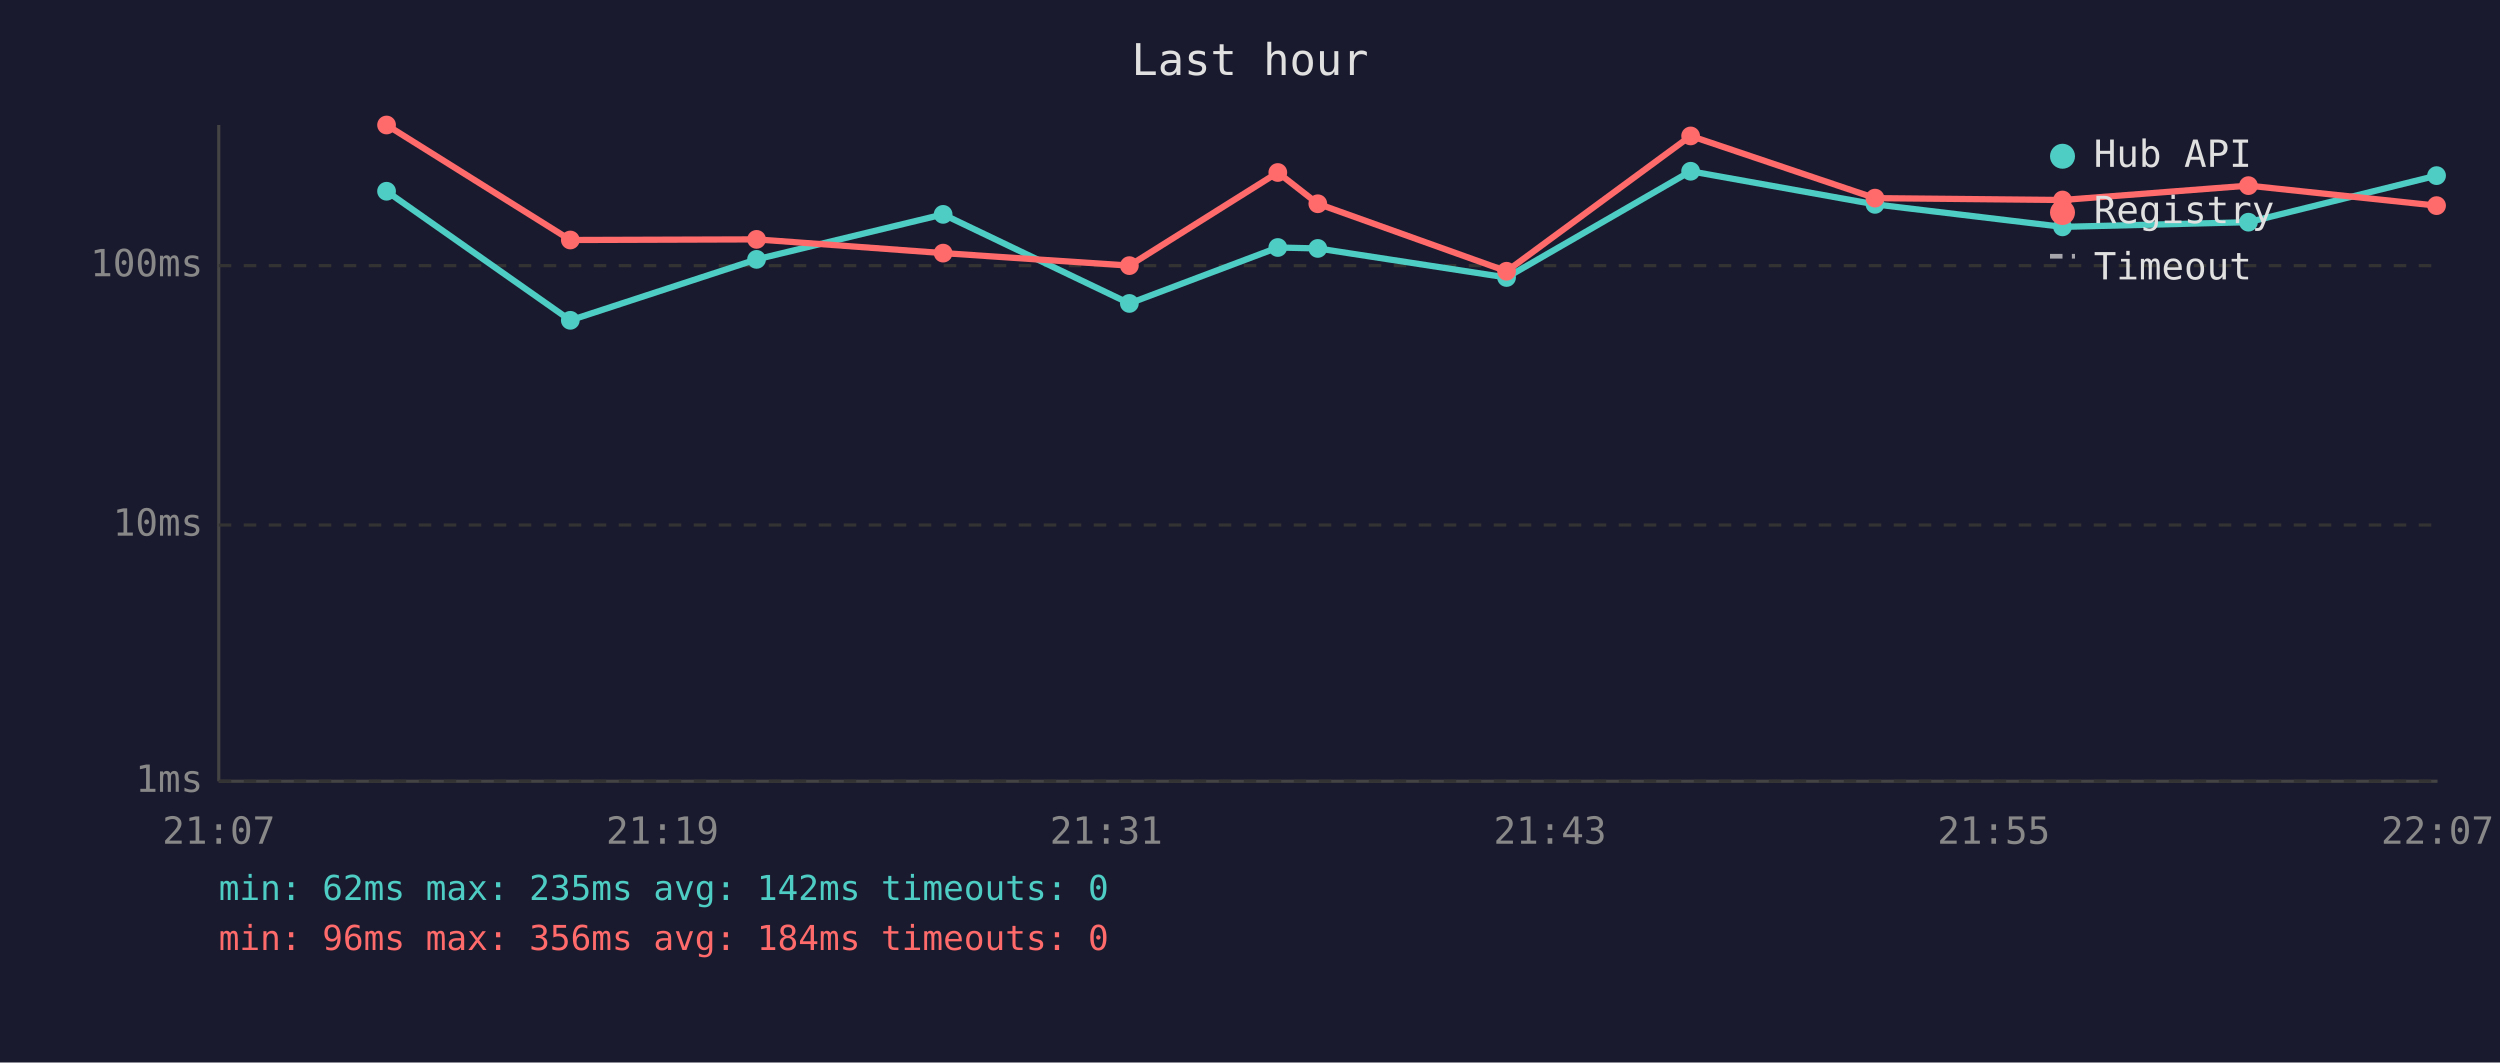
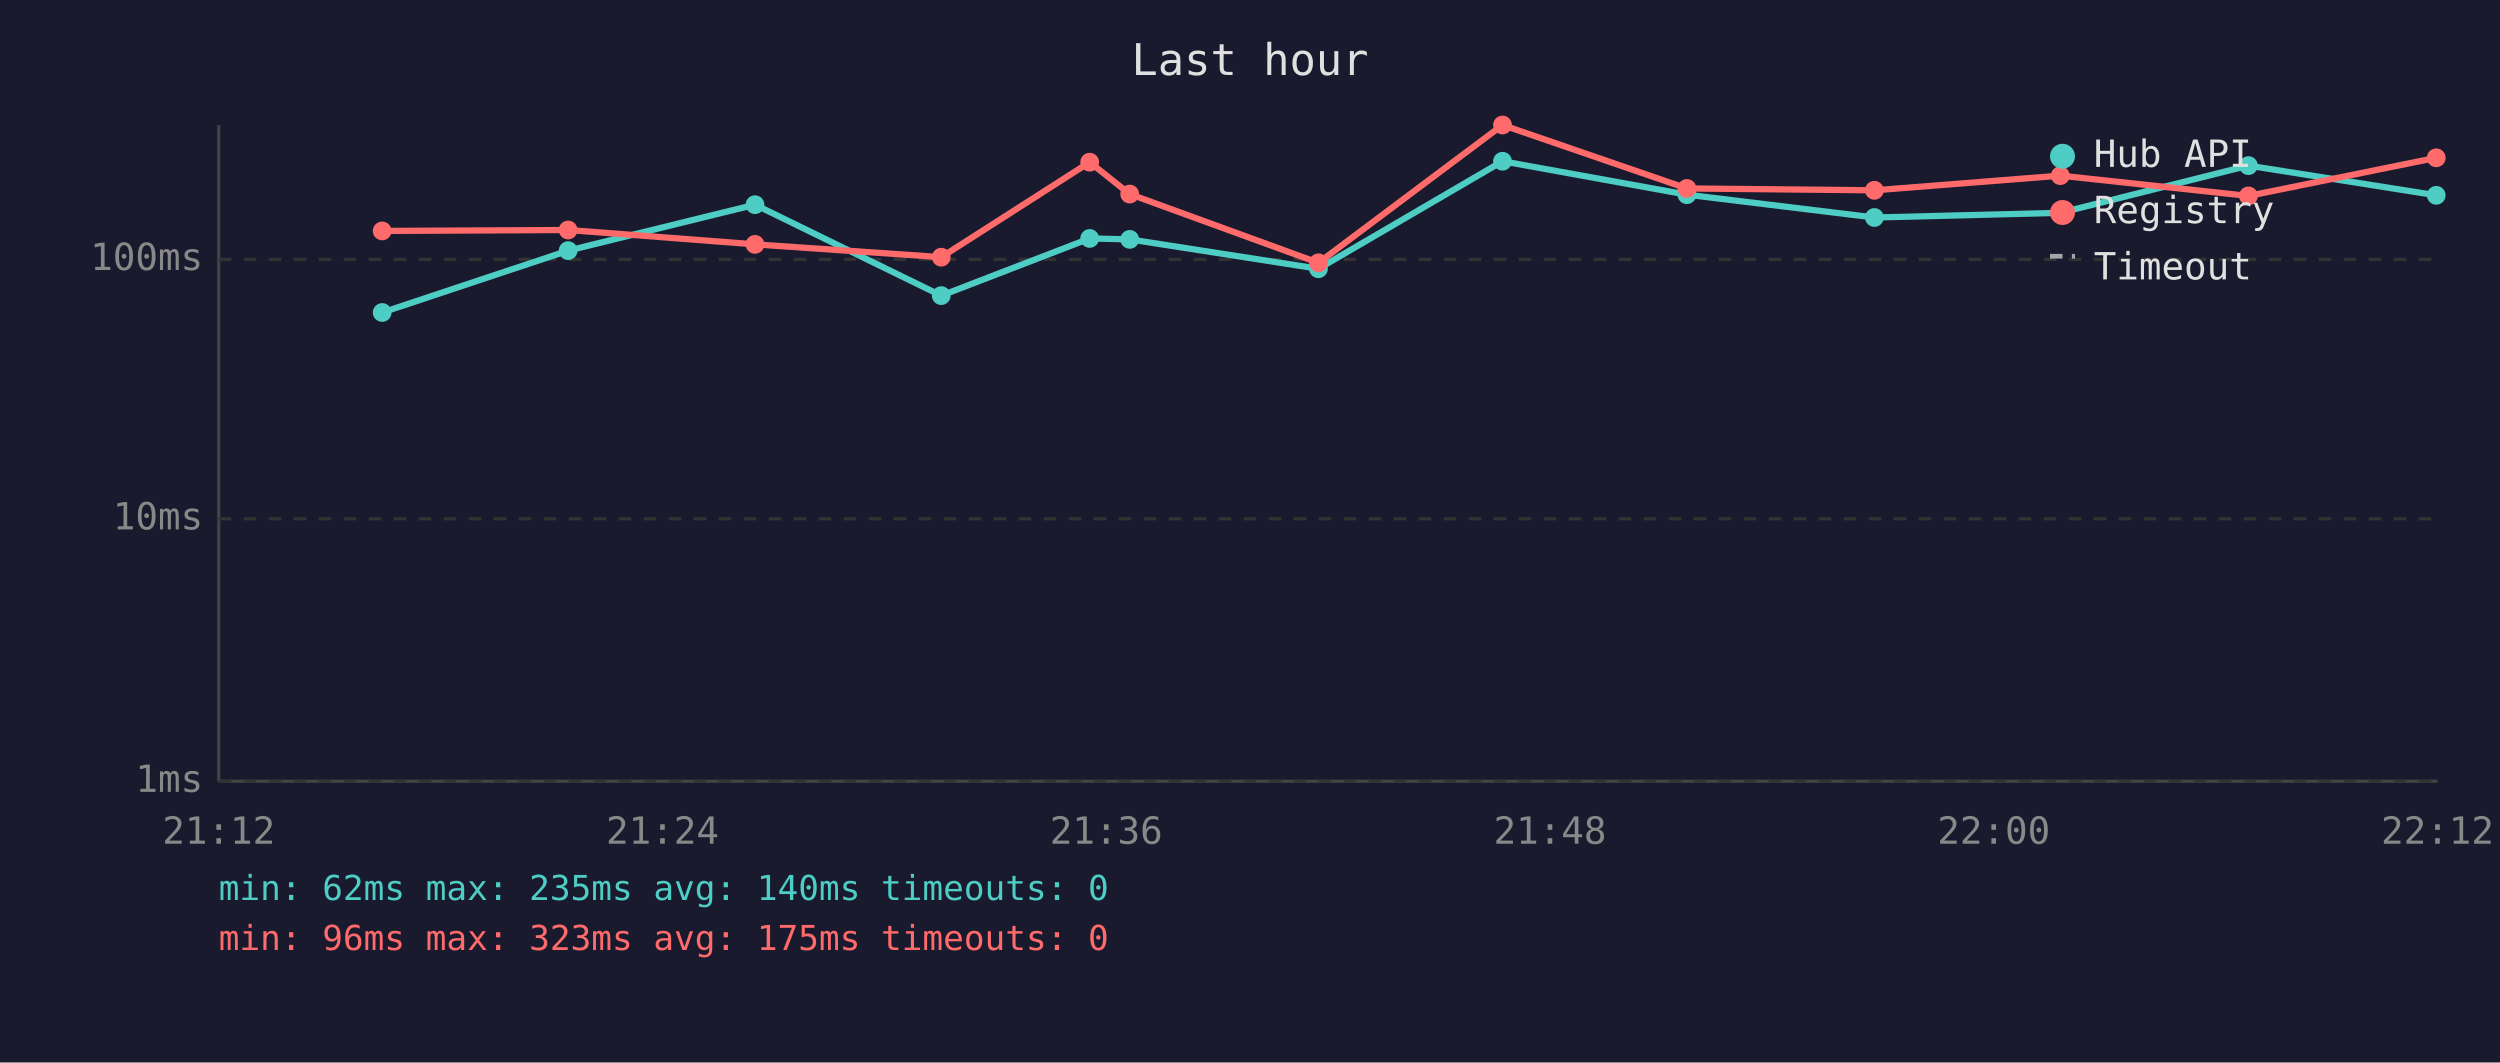
<svg xmlns="http://www.w3.org/2000/svg" viewBox="0 0 800 340" font-family="monospace" font-size="12">
  <rect width="800" height="340" fill="#1a1a2e" />
  <text x="400" y="24" fill="#e0e0e0" font-size="14" text-anchor="middle">Last hour</text>
  <line x1="70" y1="40" x2="70" y2="250" stroke="#444" stroke-width="1" />
  <line x1="70" y1="250" x2="780" y2="250" stroke="#444" stroke-width="1" />
  <line x1="70" y1="250" x2="780" y2="250" stroke="#333" stroke-width="1" stroke-dasharray="4" />
  <text x="65" y="250" fill="#888" text-anchor="end" dominant-baseline="middle">1ms</text>
-   <line x1="70" y1="168" x2="780" y2="168" stroke="#333" stroke-width="1" stroke-dasharray="4" />
-   <text x="65" y="168" fill="#888" text-anchor="end" dominant-baseline="middle">10ms</text>
-   <line x1="70" y1="85" x2="780" y2="85" stroke="#333" stroke-width="1" stroke-dasharray="4" />
-   <text x="65" y="85" fill="#888" text-anchor="end" dominant-baseline="middle">100ms</text>
-   <text x="70" y="270" fill="#888" text-anchor="middle">21:07</text>
-   <text x="212" y="270" fill="#888" text-anchor="middle">21:19</text>
-   <text x="354" y="270" fill="#888" text-anchor="middle">21:31</text>
-   <text x="496" y="270" fill="#888" text-anchor="middle">21:43</text>
-   <text x="638" y="270" fill="#888" text-anchor="middle">21:55</text>
-   <text x="780" y="270" fill="#888" text-anchor="middle">22:07</text>
-   <polyline points="123.7,61.2 182.5,102.5 242.1,83.0 301.8,68.6 361.4,97.1 408.9,79.2 421.7,79.5 482.1,88.8 541.0,54.8 600.0,65.4 660.0,72.6 719.5,71.1 779.7,56.2" fill="none" stroke="#4ecdc4" stroke-width="2" opacity="1" />
-   <circle cx="123.7" cy="61.2" r="3" fill="#4ecdc4" />
-   <circle cx="182.5" cy="102.5" r="3" fill="#4ecdc4" />
-   <circle cx="242.1" cy="83.0" r="3" fill="#4ecdc4" />
-   <circle cx="301.8" cy="68.6" r="3" fill="#4ecdc4" />
-   <circle cx="361.4" cy="97.1" r="3" fill="#4ecdc4" />
-   <circle cx="408.9" cy="79.2" r="3" fill="#4ecdc4" />
-   <circle cx="421.7" cy="79.5" r="3" fill="#4ecdc4" />
-   <circle cx="482.1" cy="88.8" r="3" fill="#4ecdc4" />
-   <circle cx="541.0" cy="54.8" r="3" fill="#4ecdc4" />
-   <circle cx="600.0" cy="65.4" r="3" fill="#4ecdc4" />
-   <circle cx="660.0" cy="72.6" r="3" fill="#4ecdc4" />
-   <circle cx="719.5" cy="71.1" r="3" fill="#4ecdc4" />
-   <circle cx="779.7" cy="56.2" r="3" fill="#4ecdc4" />
-   <polyline points="123.7,40.0 182.5,76.8 242.1,76.6 301.8,81.0 361.4,85.0 408.9,55.2 421.7,65.2 482.1,86.8 541.0,43.5 600.0,63.4 660.0,64.0 719.5,59.4 779.7,65.8" fill="none" stroke="#ff6b6b" stroke-width="2" opacity="1" />
-   <circle cx="123.7" cy="40.0" r="3" fill="#ff6b6b" />
-   <circle cx="182.5" cy="76.8" r="3" fill="#ff6b6b" />
-   <circle cx="242.1" cy="76.6" r="3" fill="#ff6b6b" />
-   <circle cx="301.8" cy="81.0" r="3" fill="#ff6b6b" />
-   <circle cx="361.4" cy="85.0" r="3" fill="#ff6b6b" />
-   <circle cx="408.9" cy="55.2" r="3" fill="#ff6b6b" />
-   <circle cx="421.7" cy="65.2" r="3" fill="#ff6b6b" />
-   <circle cx="482.1" cy="86.8" r="3" fill="#ff6b6b" />
-   <circle cx="541.0" cy="43.5" r="3" fill="#ff6b6b" />
-   <circle cx="600.0" cy="63.4" r="3" fill="#ff6b6b" />
-   <circle cx="660.0" cy="64.0" r="3" fill="#ff6b6b" />
-   <circle cx="719.5" cy="59.4" r="3" fill="#ff6b6b" />
-   <circle cx="779.7" cy="65.8" r="3" fill="#ff6b6b" />
+   <line x1="70" y1="166" x2="780" y2="166" stroke="#333" stroke-width="1" stroke-dasharray="4" />
+   <text x="65" y="166" fill="#888" text-anchor="end" dominant-baseline="middle">10ms</text>
+   <line x1="70" y1="83" x2="780" y2="83" stroke="#333" stroke-width="1" stroke-dasharray="4" />
+   <text x="65" y="83" fill="#888" text-anchor="end" dominant-baseline="middle">100ms</text>
+   <text x="70" y="270" fill="#888" text-anchor="middle">21:12</text>
+   <text x="212" y="270" fill="#888" text-anchor="middle">21:24</text>
+   <text x="354" y="270" fill="#888" text-anchor="middle">21:36</text>
+   <text x="496" y="270" fill="#888" text-anchor="middle">21:48</text>
+   <text x="638" y="270" fill="#888" text-anchor="middle">22:00</text>
+   <text x="780" y="270" fill="#888" text-anchor="middle">22:12</text>
+   <polyline points="122.3,100.0 181.8,80.2 241.6,65.5 301.2,94.6 348.7,76.3 361.5,76.6 421.9,86.0 480.8,51.6 539.8,62.3 599.8,69.6 659.3,68.1 719.5,53.0 779.6,62.5" fill="none" stroke="#4ecdc4" stroke-width="2" opacity="1" />
+   <circle cx="122.3" cy="100.0" r="3" fill="#4ecdc4" />
+   <circle cx="181.8" cy="80.2" r="3" fill="#4ecdc4" />
+   <circle cx="241.6" cy="65.5" r="3" fill="#4ecdc4" />
+   <circle cx="301.2" cy="94.6" r="3" fill="#4ecdc4" />
+   <circle cx="348.7" cy="76.3" r="3" fill="#4ecdc4" />
+   <circle cx="361.5" cy="76.6" r="3" fill="#4ecdc4" />
+   <circle cx="421.9" cy="86.0" r="3" fill="#4ecdc4" />
+   <circle cx="480.8" cy="51.6" r="3" fill="#4ecdc4" />
+   <circle cx="539.8" cy="62.3" r="3" fill="#4ecdc4" />
+   <circle cx="599.8" cy="69.6" r="3" fill="#4ecdc4" />
+   <circle cx="659.3" cy="68.1" r="3" fill="#4ecdc4" />
+   <circle cx="719.5" cy="53.0" r="3" fill="#4ecdc4" />
+   <circle cx="779.6" cy="62.5" r="3" fill="#4ecdc4" />
+   <polyline points="122.3,73.9 181.8,73.6 241.6,78.2 301.2,82.3 348.7,51.9 361.5,62.1 421.9,84.1 480.8,40.0 539.8,60.3 599.8,60.9 659.3,56.2 719.5,62.7 779.6,50.5" fill="none" stroke="#ff6b6b" stroke-width="2" opacity="1" />
+   <circle cx="122.3" cy="73.9" r="3" fill="#ff6b6b" />
+   <circle cx="181.8" cy="73.6" r="3" fill="#ff6b6b" />
+   <circle cx="241.6" cy="78.2" r="3" fill="#ff6b6b" />
+   <circle cx="301.2" cy="82.3" r="3" fill="#ff6b6b" />
+   <circle cx="348.7" cy="51.9" r="3" fill="#ff6b6b" />
+   <circle cx="361.5" cy="62.1" r="3" fill="#ff6b6b" />
+   <circle cx="421.9" cy="84.1" r="3" fill="#ff6b6b" />
+   <circle cx="480.8" cy="40.0" r="3" fill="#ff6b6b" />
+   <circle cx="539.8" cy="60.3" r="3" fill="#ff6b6b" />
+   <circle cx="599.8" cy="60.9" r="3" fill="#ff6b6b" />
+   <circle cx="659.3" cy="56.2" r="3" fill="#ff6b6b" />
+   <circle cx="719.5" cy="62.7" r="3" fill="#ff6b6b" />
+   <circle cx="779.6" cy="50.5" r="3" fill="#ff6b6b" />
  <circle cx="660" cy="50" r="4" fill="#4ecdc4" />
  <text x="670" y="50" fill="#e0e0e0" dominant-baseline="middle">Hub API</text>
  <circle cx="660" cy="68" r="4" fill="#ff6b6b" />
  <text x="670" y="68" fill="#e0e0e0" dominant-baseline="middle">Registry</text>
  <line x1="656" y1="82" x2="664" y2="82" stroke="#e0e0e0" stroke-width="1.5" stroke-dasharray="4,3" opacity="0.7" />
  <text x="670" y="86" fill="#e0e0e0" dominant-baseline="middle">Timeout</text>
-   <text x="70" y="288" fill="#4ecdc4" font-size="11">min: 62ms  max: 235ms  avg: 142ms  timeouts: 0</text>
-   <text x="70" y="304" fill="#ff6b6b" font-size="11">min: 96ms  max: 356ms  avg: 184ms  timeouts: 0</text>
+   <text x="70" y="288" fill="#4ecdc4" font-size="11">min: 62ms  max: 235ms  avg: 140ms  timeouts: 0</text>
+   <text x="70" y="304" fill="#ff6b6b" font-size="11">min: 96ms  max: 323ms  avg: 175ms  timeouts: 0</text>
</svg>
